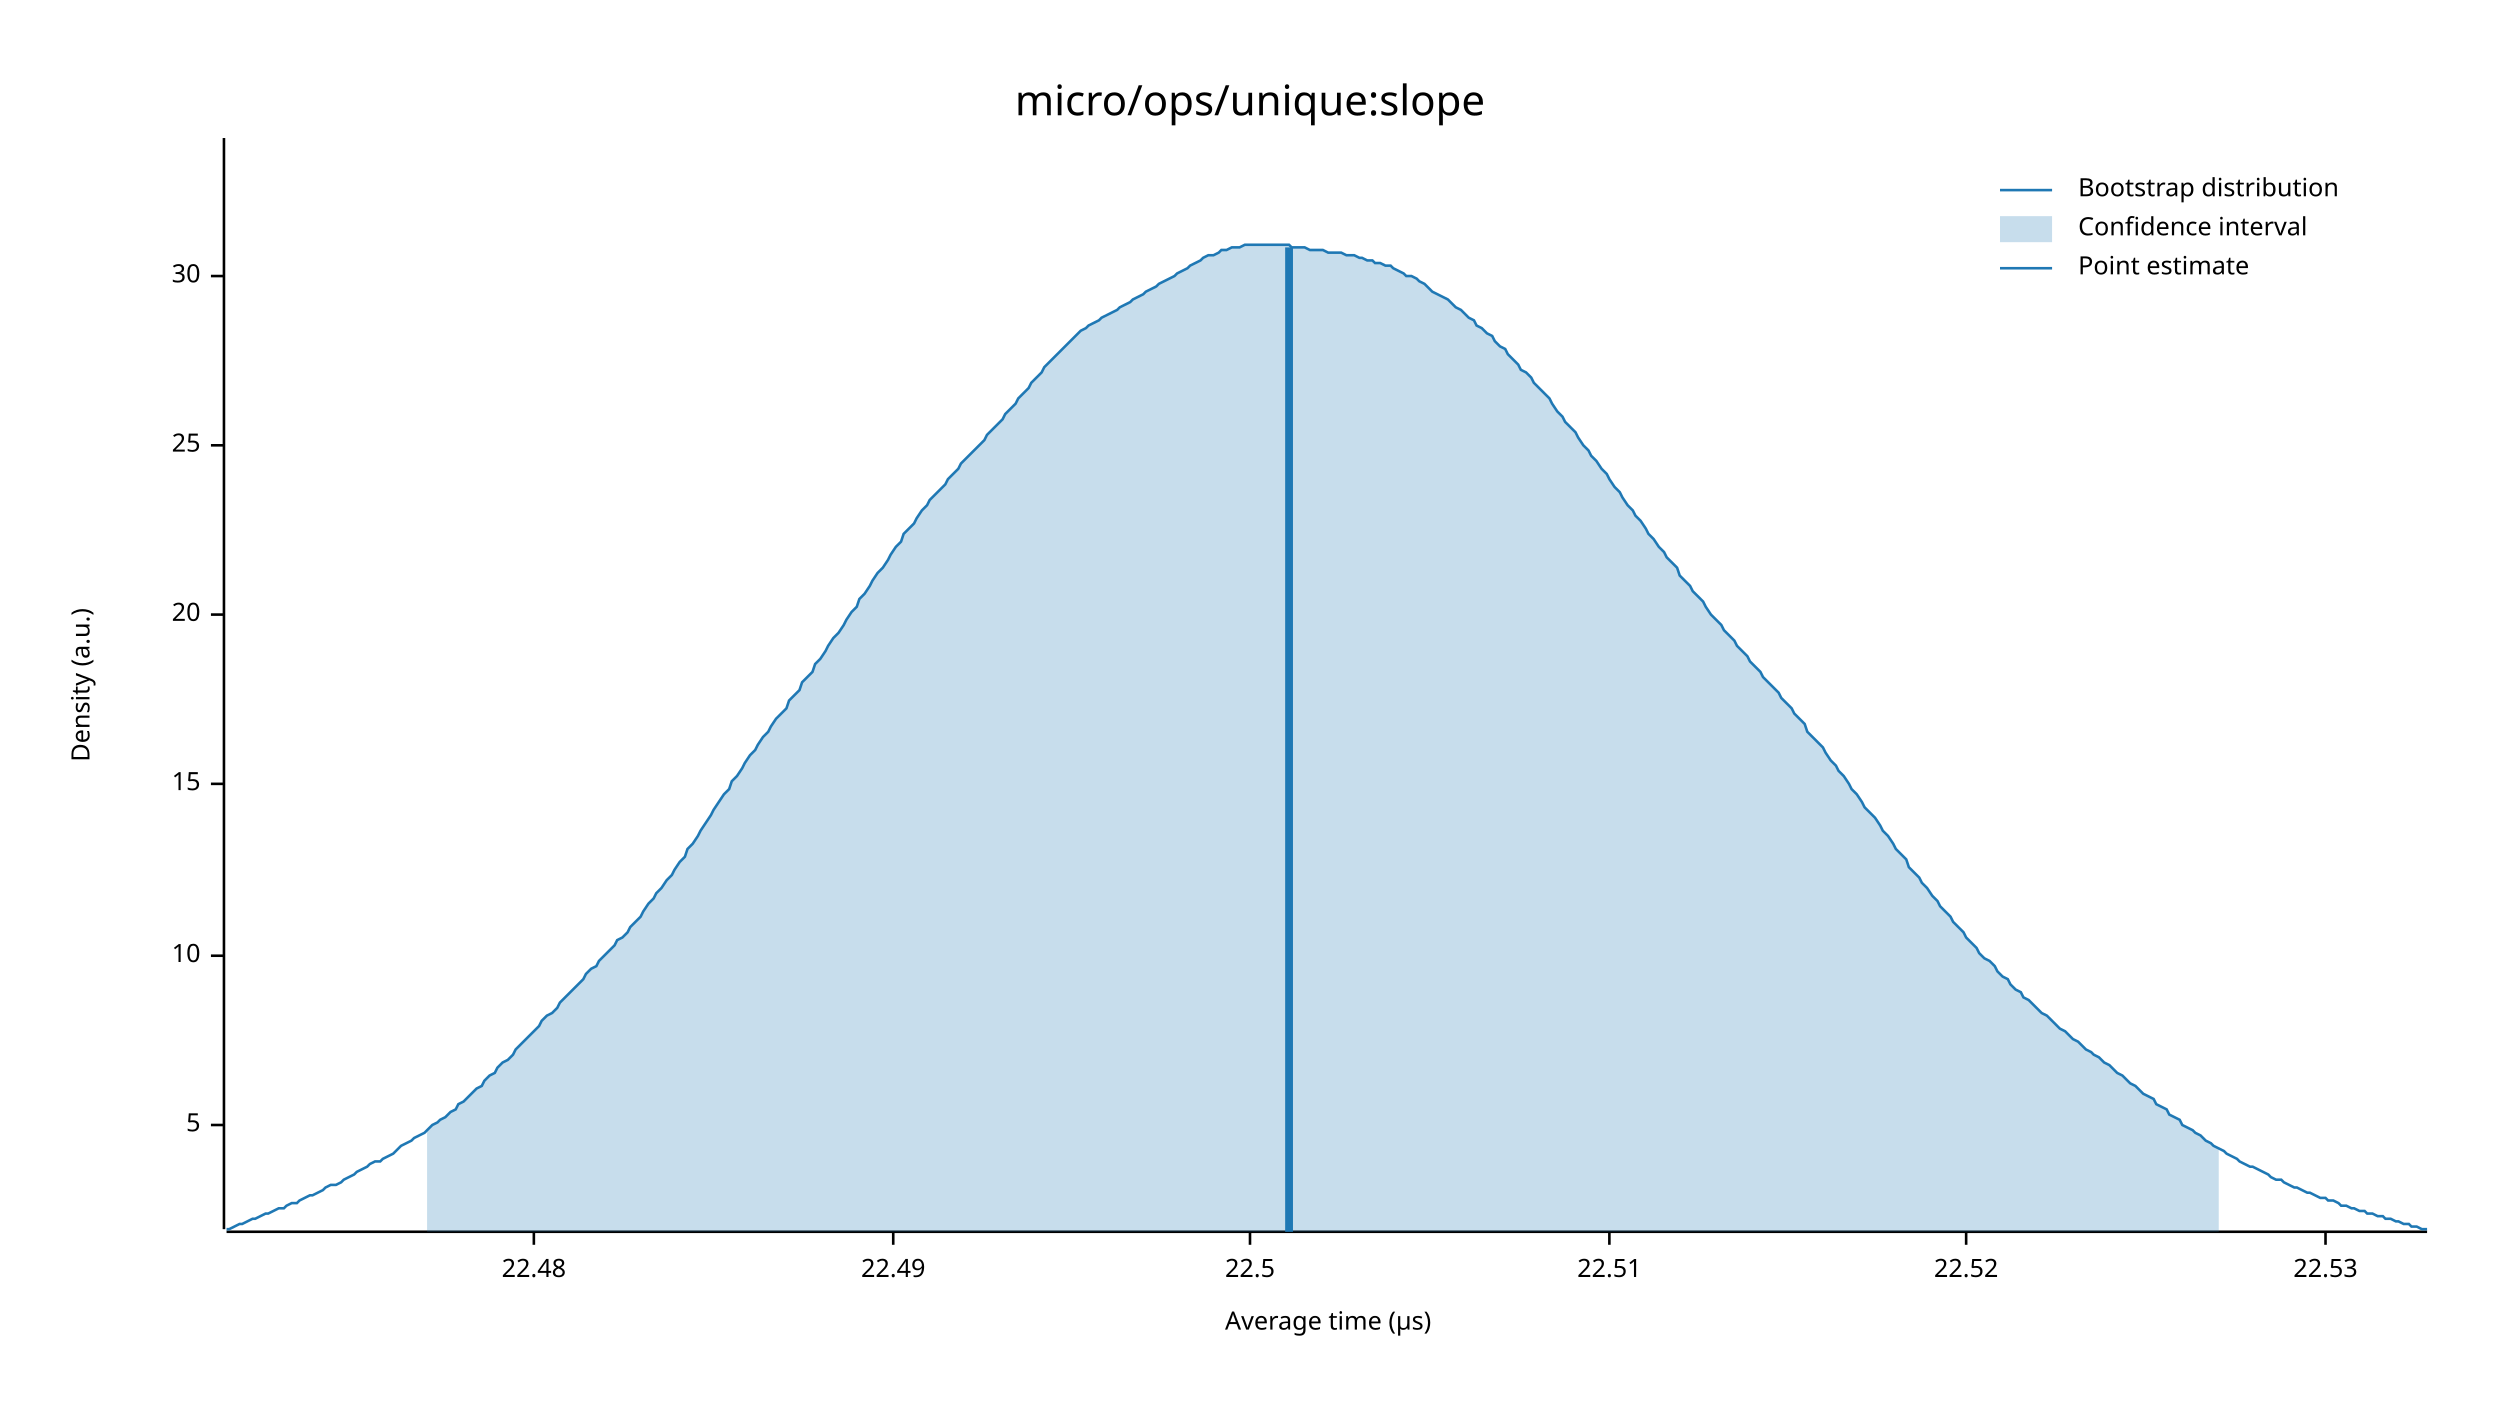
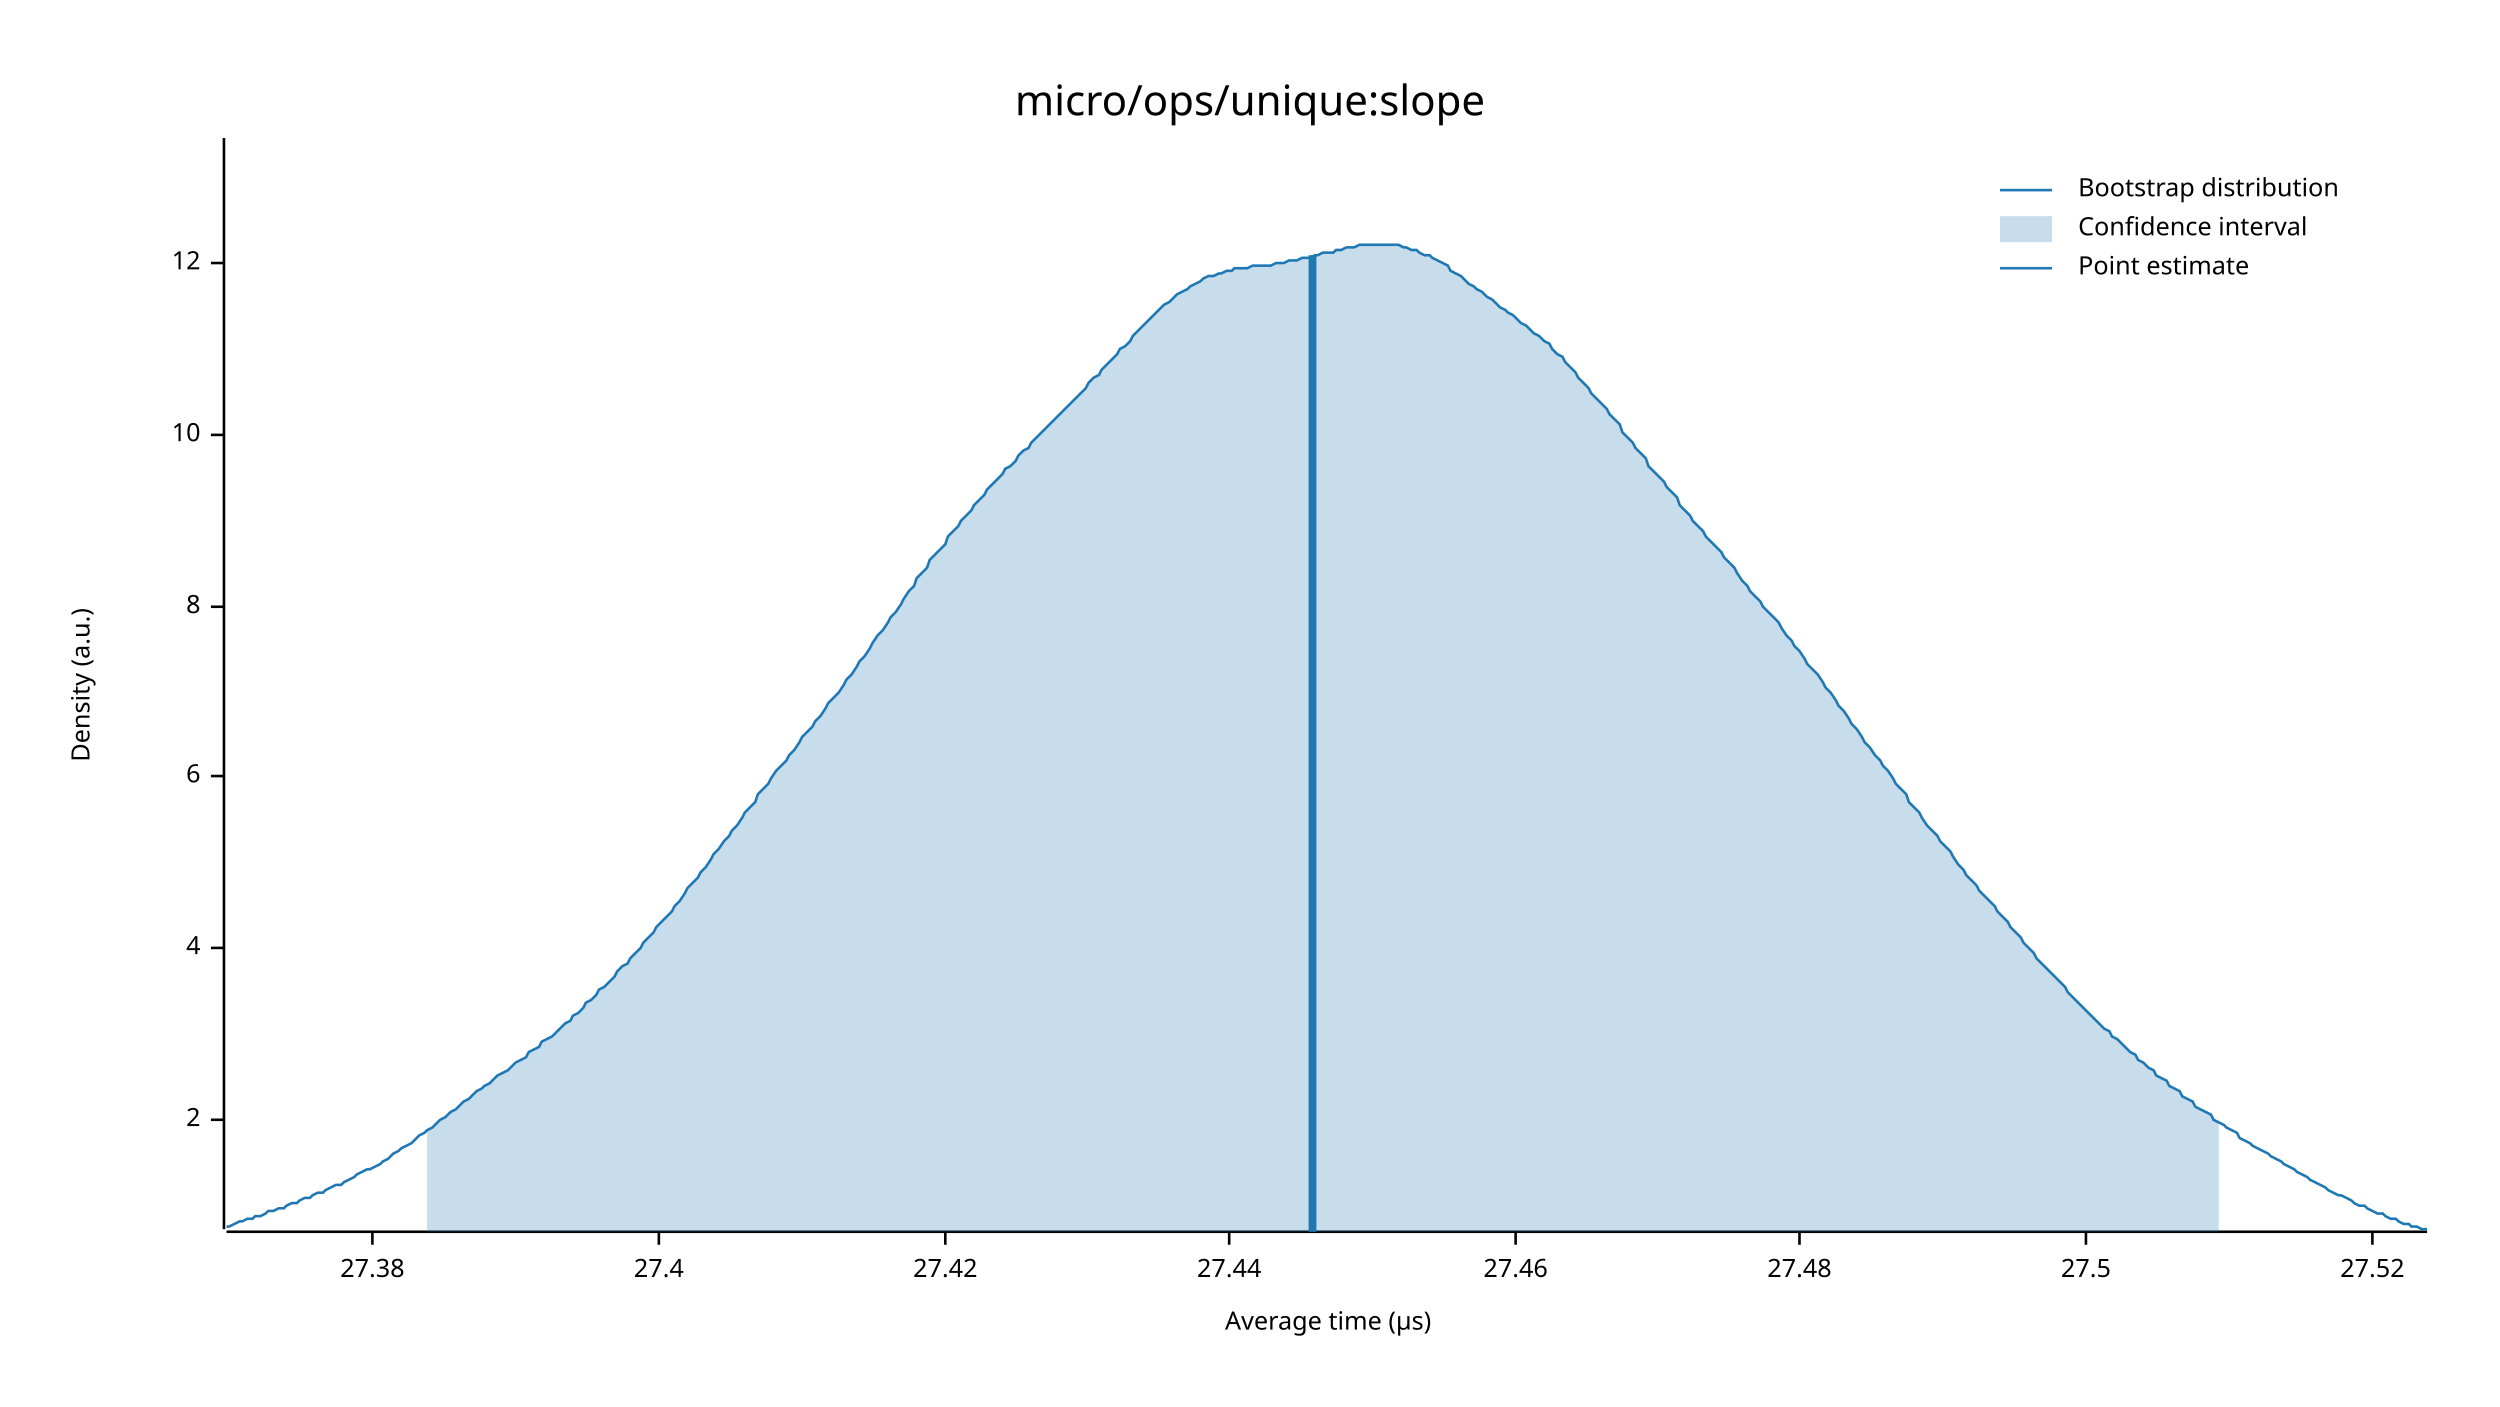
<svg xmlns="http://www.w3.org/2000/svg" width="960" height="540" viewBox="0 0 960 540">
  <text x="480" y="32" dy="0.76em" text-anchor="middle" font-family="sans-serif" font-size="16.129" opacity="1" fill="#000000">
micro/ops/unique:slope
</text>
  <text x="27" y="263" dy="0.76em" text-anchor="middle" font-family="sans-serif" font-size="9.677" opacity="1" fill="#000000" transform="rotate(270, 27, 263)">
Density (a.u.)
</text>
  <text x="510" y="513" dy="-0.5ex" text-anchor="middle" font-family="sans-serif" font-size="9.677" opacity="1" fill="#000000">
Average time (µs)
</text>
  <polyline fill="none" opacity="1" stroke="#000000" stroke-width="1" points="86,53 86,472 " />
-   <text x="77" y="432" dy="0.5ex" text-anchor="end" font-family="sans-serif" font-size="9.677" opacity="1" fill="#000000">
- 5
+   <text x="77" y="430" dy="0.5ex" text-anchor="end" font-family="sans-serif" font-size="9.677" opacity="1" fill="#000000">
+ 2
</text>
-   <polyline fill="none" opacity="1" stroke="#000000" stroke-width="1" points="81,432 86,432 " />
-   <text x="77" y="367" dy="0.5ex" text-anchor="end" font-family="sans-serif" font-size="9.677" opacity="1" fill="#000000">
+   <polyline fill="none" opacity="1" stroke="#000000" stroke-width="1" points="81,430 86,430 " />
+   <text x="77" y="364" dy="0.5ex" text-anchor="end" font-family="sans-serif" font-size="9.677" opacity="1" fill="#000000">
+ 4
+ </text>
+   <polyline fill="none" opacity="1" stroke="#000000" stroke-width="1" points="81,364 86,364 " />
+   <text x="77" y="298" dy="0.5ex" text-anchor="end" font-family="sans-serif" font-size="9.677" opacity="1" fill="#000000">
+ 6
+ </text>
+   <polyline fill="none" opacity="1" stroke="#000000" stroke-width="1" points="81,298 86,298 " />
+   <text x="77" y="233" dy="0.5ex" text-anchor="end" font-family="sans-serif" font-size="9.677" opacity="1" fill="#000000">
+ 8
+ </text>
+   <polyline fill="none" opacity="1" stroke="#000000" stroke-width="1" points="81,233 86,233 " />
+   <text x="77" y="167" dy="0.5ex" text-anchor="end" font-family="sans-serif" font-size="9.677" opacity="1" fill="#000000">
10
</text>
-   <polyline fill="none" opacity="1" stroke="#000000" stroke-width="1" points="81,367 86,367 " />
-   <text x="77" y="301" dy="0.5ex" text-anchor="end" font-family="sans-serif" font-size="9.677" opacity="1" fill="#000000">
- 15
+   <polyline fill="none" opacity="1" stroke="#000000" stroke-width="1" points="81,167 86,167 " />
+   <text x="77" y="101" dy="0.5ex" text-anchor="end" font-family="sans-serif" font-size="9.677" opacity="1" fill="#000000">
+ 12
</text>
-   <polyline fill="none" opacity="1" stroke="#000000" stroke-width="1" points="81,301 86,301 " />
-   <text x="77" y="236" dy="0.5ex" text-anchor="end" font-family="sans-serif" font-size="9.677" opacity="1" fill="#000000">
- 20
+   <polyline fill="none" opacity="1" stroke="#000000" stroke-width="1" points="81,101 86,101 " />
+   <polyline fill="none" opacity="1" stroke="#000000" stroke-width="1" points="87,473 932,473 " />
+   <text x="143" y="483" dy="0.76em" text-anchor="middle" font-family="sans-serif" font-size="9.677" opacity="1" fill="#000000">
+ 27.38
</text>
-   <polyline fill="none" opacity="1" stroke="#000000" stroke-width="1" points="81,236 86,236 " />
-   <text x="77" y="171" dy="0.5ex" text-anchor="end" font-family="sans-serif" font-size="9.677" opacity="1" fill="#000000">
- 25
+   <polyline fill="none" opacity="1" stroke="#000000" stroke-width="1" points="143,473 143,478 " />
+   <text x="253" y="483" dy="0.76em" text-anchor="middle" font-family="sans-serif" font-size="9.677" opacity="1" fill="#000000">
+ 27.4
</text>
-   <polyline fill="none" opacity="1" stroke="#000000" stroke-width="1" points="81,171 86,171 " />
-   <text x="77" y="106" dy="0.5ex" text-anchor="end" font-family="sans-serif" font-size="9.677" opacity="1" fill="#000000">
- 30
+   <polyline fill="none" opacity="1" stroke="#000000" stroke-width="1" points="253,473 253,478 " />
+   <text x="363" y="483" dy="0.76em" text-anchor="middle" font-family="sans-serif" font-size="9.677" opacity="1" fill="#000000">
+ 27.42
</text>
-   <polyline fill="none" opacity="1" stroke="#000000" stroke-width="1" points="81,106 86,106 " />
-   <polyline fill="none" opacity="1" stroke="#000000" stroke-width="1" points="87,473 932,473 " />
-   <text x="205" y="483" dy="0.76em" text-anchor="middle" font-family="sans-serif" font-size="9.677" opacity="1" fill="#000000">
- 22.48
+   <polyline fill="none" opacity="1" stroke="#000000" stroke-width="1" points="363,473 363,478 " />
+   <text x="472" y="483" dy="0.76em" text-anchor="middle" font-family="sans-serif" font-size="9.677" opacity="1" fill="#000000">
+ 27.44
</text>
-   <polyline fill="none" opacity="1" stroke="#000000" stroke-width="1" points="205,473 205,478 " />
-   <text x="343" y="483" dy="0.76em" text-anchor="middle" font-family="sans-serif" font-size="9.677" opacity="1" fill="#000000">
- 22.49
+   <polyline fill="none" opacity="1" stroke="#000000" stroke-width="1" points="472,473 472,478 " />
+   <text x="582" y="483" dy="0.76em" text-anchor="middle" font-family="sans-serif" font-size="9.677" opacity="1" fill="#000000">
+ 27.46
</text>
-   <polyline fill="none" opacity="1" stroke="#000000" stroke-width="1" points="343,473 343,478 " />
-   <text x="480" y="483" dy="0.76em" text-anchor="middle" font-family="sans-serif" font-size="9.677" opacity="1" fill="#000000">
- 22.5
+   <polyline fill="none" opacity="1" stroke="#000000" stroke-width="1" points="582,473 582,478 " />
+   <text x="691" y="483" dy="0.76em" text-anchor="middle" font-family="sans-serif" font-size="9.677" opacity="1" fill="#000000">
+ 27.48
</text>
-   <polyline fill="none" opacity="1" stroke="#000000" stroke-width="1" points="480,473 480,478 " />
-   <text x="618" y="483" dy="0.76em" text-anchor="middle" font-family="sans-serif" font-size="9.677" opacity="1" fill="#000000">
- 22.51
+   <polyline fill="none" opacity="1" stroke="#000000" stroke-width="1" points="691,473 691,478 " />
+   <text x="801" y="483" dy="0.76em" text-anchor="middle" font-family="sans-serif" font-size="9.677" opacity="1" fill="#000000">
+ 27.5
</text>
-   <polyline fill="none" opacity="1" stroke="#000000" stroke-width="1" points="618,473 618,478 " />
-   <text x="755" y="483" dy="0.76em" text-anchor="middle" font-family="sans-serif" font-size="9.677" opacity="1" fill="#000000">
- 22.52
+   <polyline fill="none" opacity="1" stroke="#000000" stroke-width="1" points="801,473 801,478 " />
+   <text x="911" y="483" dy="0.76em" text-anchor="middle" font-family="sans-serif" font-size="9.677" opacity="1" fill="#000000">
+ 27.52
</text>
-   <polyline fill="none" opacity="1" stroke="#000000" stroke-width="1" points="755,473 755,478 " />
-   <text x="893" y="483" dy="0.76em" text-anchor="middle" font-family="sans-serif" font-size="9.677" opacity="1" fill="#000000">
- 22.53
- </text>
-   <polyline fill="none" opacity="1" stroke="#000000" stroke-width="1" points="893,473 893,478 " />
-   <polyline fill="none" opacity="1" stroke="#1F78B4" stroke-width="1" points="87,472 88,472 90,471 92,470 93,470 95,469 97,468 98,468 100,467 102,466 103,466 105,465 107,464 109,464 110,463 112,462 114,462 115,461 117,460 119,459 120,459 122,458 124,457 125,456 127,455 129,455 131,454 132,453 134,452 136,451 137,450 139,449 141,448 142,447 144,446 146,446 147,445 149,444 151,443 153,441 154,440 156,439 158,438 159,437 161,436 163,435 164,434 166,432 168,431 169,430 171,429 173,427 175,426 176,424 178,423 180,421 181,420 183,418 185,417 186,415 188,413 190,412 191,410 193,408 195,407 197,405 198,403 200,401 202,399 203,398 205,396 207,394 208,392 210,390 212,389 214,387 215,385 217,383 219,381 220,380 222,378 224,376 225,374 227,372 229,371 230,369 232,367 234,365 236,363 237,361 239,360 241,358 242,356 244,354 246,352 247,350 249,347 251,345 252,343 254,341 256,338 258,336 259,334 261,331 263,329 264,326 266,324 268,321 269,319 271,316 273,313 274,311 276,308 278,305 280,303 281,300 283,298 285,295 286,293 288,290 290,288 291,286 293,283 295,281 296,279 298,276 300,274 302,272 303,269 305,267 307,265 308,262 310,260 312,258 313,255 315,253 317,250 318,248 320,245 322,243 324,240 325,238 327,235 329,233 330,230 332,228 334,225 335,223 337,220 339,218 341,215 342,213 344,210 346,208 347,205 349,203 351,201 352,199 354,196 356,194 357,192 359,190 361,188 363,186 364,184 366,182 368,180 369,178 371,176 373,174 374,173 376,171 378,169 379,167 381,165 383,163 385,161 386,159 388,157 390,155 391,153 393,151 395,149 396,147 398,145 400,143 401,141 403,139 405,137 407,135 408,134 410,132 412,130 413,129 415,127 417,126 418,125 420,124 422,123 423,122 425,121 427,120 429,119 430,118 432,117 434,116 435,115 437,114 439,113 440,112 442,111 444,110 445,109 447,108 449,107 451,106 452,105 454,104 456,103 457,102 459,101 461,100 462,99 464,98 466,98 468,97 469,96 471,96 473,95 474,95 476,95 478,94 479,94 481,94 483,94 484,94 486,94 488,94 490,94 491,94 493,94 495,94 496,95 498,95 500,95 501,95 503,96 505,96 506,96 508,96 510,97 512,97 513,97 515,97 517,98 518,98 520,98 522,99 523,99 525,100 527,100 528,101 530,101 532,102 534,102 535,103 537,104 539,105 540,106 542,106 544,107 545,108 547,109 549,111 550,112 552,113 554,114 556,115 557,116 559,118 561,119 562,120 564,122 566,123 567,125 569,126 571,128 573,129 574,131 576,133 578,134 579,136 581,138 583,140 584,142 586,143 588,145 589,147 591,149 593,151 595,153 596,155 598,158 600,160 601,162 603,164 605,166 606,168 608,171 610,173 611,175 613,177 615,180 617,182 618,184 620,187 622,189 623,191 625,194 627,196 628,198 630,200 632,203 633,205 635,207 637,210 639,212 640,214 642,216 644,218 645,221 647,223 649,225 650,227 652,229 654,231 655,233 657,236 659,238 661,240 662,242 664,244 666,246 667,248 669,250 671,252 672,254 674,256 676,258 677,260 679,262 681,264 683,266 684,268 686,270 688,272 689,274 691,276 693,278 694,281 696,283 698,285 700,287 701,289 703,292 705,294 706,296 708,298 710,301 711,303 713,305 715,308 716,310 718,312 720,314 722,317 723,319 725,321 727,324 728,326 730,328 732,330 733,333 735,335 737,337 738,339 740,341 742,344 744,346 745,348 747,350 749,352 750,354 752,356 754,358 755,360 757,362 759,364 760,366 762,368 764,369 766,371 767,373 769,375 771,376 772,378 774,380 776,381 777,383 779,384 781,386 782,387 784,389 786,390 788,392 789,393 791,395 793,396 794,397 796,399 798,400 799,401 801,403 803,404 804,405 806,406 808,408 810,409 811,410 813,412 815,413 816,414 818,416 820,417 821,418 823,420 825,421 827,422 828,424 830,425 832,426 833,428 835,429 837,430 838,432 840,433 842,434 843,435 845,436 847,438 849,439 850,440 852,441 854,442 855,443 857,444 859,445 860,446 862,447 864,448 865,448 867,449 869,450 871,451 872,452 874,453 876,453 877,454 879,455 881,456 882,456 884,457 886,458 887,458 889,459 891,460 893,460 894,461 896,461 898,462 899,463 901,463 903,464 904,464 906,465 908,465 909,466 911,466 913,467 915,467 916,468 918,468 920,469 921,469 923,470 925,470 926,471 928,471 930,472 932,472 " />
-   <polygon opacity="0.25" fill="#1F78B4" points="164,434 166,432 168,431 169,430 171,429 173,427 175,426 176,424 178,423 180,421 181,420 183,418 185,417 186,415 188,413 190,412 191,410 193,408 195,407 197,405 198,403 200,401 202,399 203,398 205,396 207,394 208,392 210,390 212,389 214,387 215,385 217,383 219,381 220,380 222,378 224,376 225,374 227,372 229,371 230,369 232,367 234,365 236,363 237,361 239,360 241,358 242,356 244,354 246,352 247,350 249,347 251,345 252,343 254,341 256,338 258,336 259,334 261,331 263,329 264,326 266,324 268,321 269,319 271,316 273,313 274,311 276,308 278,305 280,303 281,300 283,298 285,295 286,293 288,290 290,288 291,286 293,283 295,281 296,279 298,276 300,274 302,272 303,269 305,267 307,265 308,262 310,260 312,258 313,255 315,253 317,250 318,248 320,245 322,243 324,240 325,238 327,235 329,233 330,230 332,228 334,225 335,223 337,220 339,218 341,215 342,213 344,210 346,208 347,205 349,203 351,201 352,199 354,196 356,194 357,192 359,190 361,188 363,186 364,184 366,182 368,180 369,178 371,176 373,174 374,173 376,171 378,169 379,167 381,165 383,163 385,161 386,159 388,157 390,155 391,153 393,151 395,149 396,147 398,145 400,143 401,141 403,139 405,137 407,135 408,134 410,132 412,130 413,129 415,127 417,126 418,125 420,124 422,123 423,122 425,121 427,120 429,119 430,118 432,117 434,116 435,115 437,114 439,113 440,112 442,111 444,110 445,109 447,108 449,107 451,106 452,105 454,104 456,103 457,102 459,101 461,100 462,99 464,98 466,98 468,97 469,96 471,96 473,95 474,95 476,95 478,94 479,94 481,94 483,94 484,94 486,94 488,94 490,94 491,94 493,94 495,94 496,95 498,95 500,95 501,95 503,96 505,96 506,96 508,96 510,97 512,97 513,97 515,97 517,98 518,98 520,98 522,99 523,99 525,100 527,100 528,101 530,101 532,102 534,102 535,103 537,104 539,105 540,106 542,106 544,107 545,108 547,109 549,111 550,112 552,113 554,114 556,115 557,116 559,118 561,119 562,120 564,122 566,123 567,125 569,126 571,128 573,129 574,131 576,133 578,134 579,136 581,138 583,140 584,142 586,143 588,145 589,147 591,149 593,151 595,153 596,155 598,158 600,160 601,162 603,164 605,166 606,168 608,171 610,173 611,175 613,177 615,180 617,182 618,184 620,187 622,189 623,191 625,194 627,196 628,198 630,200 632,203 633,205 635,207 637,210 639,212 640,214 642,216 644,218 645,221 647,223 649,225 650,227 652,229 654,231 655,233 657,236 659,238 661,240 662,242 664,244 666,246 667,248 669,250 671,252 672,254 674,256 676,258 677,260 679,262 681,264 683,266 684,268 686,270 688,272 689,274 691,276 693,278 694,281 696,283 698,285 700,287 701,289 703,292 705,294 706,296 708,298 710,301 711,303 713,305 715,308 716,310 718,312 720,314 722,317 723,319 725,321 727,324 728,326 730,328 732,330 733,333 735,335 737,337 738,339 740,341 742,344 744,346 745,348 747,350 749,352 750,354 752,356 754,358 755,360 757,362 759,364 760,366 762,368 764,369 766,371 767,373 769,375 771,376 772,378 774,380 776,381 777,383 779,384 781,386 782,387 784,389 786,390 788,392 789,393 791,395 793,396 794,397 796,399 798,400 799,401 801,403 803,404 804,405 806,406 808,408 810,409 811,410 813,412 815,413 816,414 818,416 820,417 821,418 823,420 825,421 827,422 828,424 830,425 832,426 833,428 835,429 837,430 838,432 840,433 842,434 843,435 845,436 847,438 849,439 850,440 852,441 852,473 164,473 " />
-   <polyline fill="none" opacity="1" stroke="#1F78B4" stroke-width="3" points="495,473 495,95 " />
+   <polyline fill="none" opacity="1" stroke="#000000" stroke-width="1" points="911,473 911,478 " />
+   <polyline fill="none" opacity="1" stroke="#1F78B4" stroke-width="1" points="87,471 88,471 90,470 92,469 93,469 95,468 97,468 98,467 100,467 102,466 103,465 105,465 107,464 109,464 110,463 112,462 114,462 115,461 117,460 119,460 120,459 122,458 124,458 125,457 127,456 129,455 131,455 132,454 134,453 136,452 137,451 139,450 141,449 142,449 144,448 146,447 147,446 149,445 151,443 153,442 154,441 156,440 158,439 159,438 161,436 163,435 164,434 166,433 168,431 169,430 171,429 173,427 175,426 176,425 178,423 180,422 181,421 183,419 185,418 186,417 188,416 190,414 191,413 193,412 195,411 197,409 198,408 200,407 202,406 203,404 205,403 207,402 208,400 210,399 212,398 214,396 215,395 217,393 219,392 220,390 222,389 224,387 225,385 227,384 229,382 230,380 232,379 234,377 236,375 237,373 239,371 241,370 242,368 244,366 246,364 247,362 249,360 251,358 252,356 254,354 256,352 258,350 259,348 261,346 263,343 264,341 266,339 268,337 269,335 271,333 273,330 274,328 276,326 278,323 280,321 281,319 283,317 285,314 286,312 288,310 290,308 291,305 293,303 295,301 296,299 298,296 300,294 302,292 303,290 305,288 307,285 308,283 310,281 312,279 313,277 315,275 317,272 318,270 320,268 322,266 324,263 325,261 327,259 329,256 330,254 332,252 334,249 335,247 337,244 339,242 341,239 342,237 344,235 346,232 347,230 349,227 351,225 352,222 354,220 356,218 357,215 359,213 361,211 363,209 364,206 366,204 368,202 369,200 371,198 373,196 374,194 376,192 378,190 379,188 381,186 383,184 385,182 386,180 388,179 390,177 391,175 393,173 395,172 396,170 398,168 400,166 401,165 403,163 405,161 407,159 408,158 410,156 412,154 413,153 415,151 417,149 418,147 420,145 422,144 423,142 425,140 427,138 429,136 430,134 432,133 434,131 435,129 437,127 439,125 440,124 442,122 444,120 445,119 447,117 449,116 451,114 452,113 454,112 456,111 457,110 459,109 461,108 462,107 464,106 466,106 468,105 469,105 471,104 473,104 474,103 476,103 478,103 479,103 481,102 483,102 484,102 486,102 488,102 490,101 491,101 493,101 495,100 496,100 498,100 500,99 501,99 503,99 505,98 506,98 508,97 510,97 512,97 513,96 515,96 517,95 518,95 520,95 522,94 523,94 525,94 527,94 528,94 530,94 532,94 534,94 535,94 537,94 539,95 540,95 542,96 544,96 545,97 547,98 549,98 550,99 552,100 554,101 556,102 557,104 559,105 561,106 562,107 564,109 566,110 567,111 569,112 571,114 573,115 574,116 576,118 578,119 579,120 581,121 583,123 584,124 586,125 588,127 589,128 591,129 593,131 595,132 596,134 598,136 600,137 601,139 603,141 605,143 606,145 608,147 610,149 611,151 613,153 615,155 617,157 618,159 620,161 622,163 623,166 625,168 627,170 628,172 630,174 632,176 633,179 635,181 637,183 639,185 640,187 642,189 644,191 645,194 647,196 649,198 650,200 652,202 654,204 655,206 657,208 659,210 661,212 662,214 664,216 666,218 667,220 669,223 671,225 672,227 674,229 676,231 677,233 679,235 681,237 683,239 684,241 686,244 688,246 689,248 691,250 693,253 694,255 696,257 698,259 700,262 701,264 703,266 705,269 706,271 708,273 710,276 711,278 713,280 715,283 716,285 718,287 720,290 722,292 723,294 725,296 727,299 728,301 730,303 732,305 733,308 735,310 737,312 738,314 740,317 742,319 744,321 745,323 747,325 749,327 750,329 752,332 754,334 755,336 757,338 759,340 760,342 762,344 764,346 766,348 767,350 769,352 771,354 772,356 774,358 776,360 777,362 779,364 781,366 782,368 784,370 786,372 788,374 789,375 791,377 793,379 794,381 796,383 798,385 799,386 801,388 803,390 804,391 806,393 808,395 810,396 811,398 813,399 815,401 816,402 818,404 820,405 821,407 823,408 825,410 827,411 828,413 830,414 832,415 833,417 835,418 837,419 838,421 840,422 842,423 843,425 845,426 847,427 849,428 850,430 852,431 854,432 855,433 857,434 859,435 860,437 862,438 864,439 865,440 867,441 869,442 871,443 872,444 874,445 876,446 877,447 879,448 881,449 882,450 884,451 886,452 887,453 889,454 891,455 893,456 894,457 896,458 898,459 899,459 901,460 903,461 904,462 906,463 908,463 909,464 911,465 913,466 915,466 916,467 918,468 920,468 921,469 923,470 925,470 926,471 928,471 930,472 932,472 " />
+   <polygon opacity="0.25" fill="#1F78B4" points="164,434 166,433 168,431 169,430 171,429 173,427 175,426 176,425 178,423 180,422 181,421 183,419 185,418 186,417 188,416 190,414 191,413 193,412 195,411 197,409 198,408 200,407 202,406 203,404 205,403 207,402 208,400 210,399 212,398 214,396 215,395 217,393 219,392 220,390 222,389 224,387 225,385 227,384 229,382 230,380 232,379 234,377 236,375 237,373 239,371 241,370 242,368 244,366 246,364 247,362 249,360 251,358 252,356 254,354 256,352 258,350 259,348 261,346 263,343 264,341 266,339 268,337 269,335 271,333 273,330 274,328 276,326 278,323 280,321 281,319 283,317 285,314 286,312 288,310 290,308 291,305 293,303 295,301 296,299 298,296 300,294 302,292 303,290 305,288 307,285 308,283 310,281 312,279 313,277 315,275 317,272 318,270 320,268 322,266 324,263 325,261 327,259 329,256 330,254 332,252 334,249 335,247 337,244 339,242 341,239 342,237 344,235 346,232 347,230 349,227 351,225 352,222 354,220 356,218 357,215 359,213 361,211 363,209 364,206 366,204 368,202 369,200 371,198 373,196 374,194 376,192 378,190 379,188 381,186 383,184 385,182 386,180 388,179 390,177 391,175 393,173 395,172 396,170 398,168 400,166 401,165 403,163 405,161 407,159 408,158 410,156 412,154 413,153 415,151 417,149 418,147 420,145 422,144 423,142 425,140 427,138 429,136 430,134 432,133 434,131 435,129 437,127 439,125 440,124 442,122 444,120 445,119 447,117 449,116 451,114 452,113 454,112 456,111 457,110 459,109 461,108 462,107 464,106 466,106 468,105 469,105 471,104 473,104 474,103 476,103 478,103 479,103 481,102 483,102 484,102 486,102 488,102 490,101 491,101 493,101 495,100 496,100 498,100 500,99 501,99 503,99 505,98 506,98 508,97 510,97 512,97 513,96 515,96 517,95 518,95 520,95 522,94 523,94 525,94 527,94 528,94 530,94 532,94 534,94 535,94 537,94 539,95 540,95 542,96 544,96 545,97 547,98 549,98 550,99 552,100 554,101 556,102 557,104 559,105 561,106 562,107 564,109 566,110 567,111 569,112 571,114 573,115 574,116 576,118 578,119 579,120 581,121 583,123 584,124 586,125 588,127 589,128 591,129 593,131 595,132 596,134 598,136 600,137 601,139 603,141 605,143 606,145 608,147 610,149 611,151 613,153 615,155 617,157 618,159 620,161 622,163 623,166 625,168 627,170 628,172 630,174 632,176 633,179 635,181 637,183 639,185 640,187 642,189 644,191 645,194 647,196 649,198 650,200 652,202 654,204 655,206 657,208 659,210 661,212 662,214 664,216 666,218 667,220 669,223 671,225 672,227 674,229 676,231 677,233 679,235 681,237 683,239 684,241 686,244 688,246 689,248 691,250 693,253 694,255 696,257 698,259 700,262 701,264 703,266 705,269 706,271 708,273 710,276 711,278 713,280 715,283 716,285 718,287 720,290 722,292 723,294 725,296 727,299 728,301 730,303 732,305 733,308 735,310 737,312 738,314 740,317 742,319 744,321 745,323 747,325 749,327 750,329 752,332 754,334 755,336 757,338 759,340 760,342 762,344 764,346 766,348 767,350 769,352 771,354 772,356 774,358 776,360 777,362 779,364 781,366 782,368 784,370 786,372 788,374 789,375 791,377 793,379 794,381 796,383 798,385 799,386 801,388 803,390 804,391 806,393 808,395 810,396 811,398 813,399 815,401 816,402 818,404 820,405 821,407 823,408 825,410 827,411 828,413 830,414 832,415 833,417 835,418 837,419 838,421 840,422 842,423 843,425 845,426 847,427 849,428 850,430 852,431 852,473 164,473 " />
+   <polyline fill="none" opacity="1" stroke="#1F78B4" stroke-width="3" points="504,473 504,98 " />
  <text x="798" y="68" dy="0.76em" text-anchor="start" font-family="sans-serif" font-size="9.677" opacity="1" fill="#000000">
Bootstrap distribution
</text>
  <text x="798" y="83" dy="0.76em" text-anchor="start" font-family="sans-serif" font-size="9.677" opacity="1" fill="#000000">
Confidence interval
</text>
  <text x="798" y="98" dy="0.76em" text-anchor="start" font-family="sans-serif" font-size="9.677" opacity="1" fill="#000000">
Point estimate
</text>
  <polyline fill="none" opacity="1" stroke="#1F78B4" stroke-width="1" points="768,73 788,73 " />
  <rect x="768" y="83" width="20" height="10" opacity="0.25" fill="#1F78B4" stroke="none" />
  <polyline fill="none" opacity="1" stroke="#1F78B4" stroke-width="1" points="768,103 788,103 " />
</svg>
